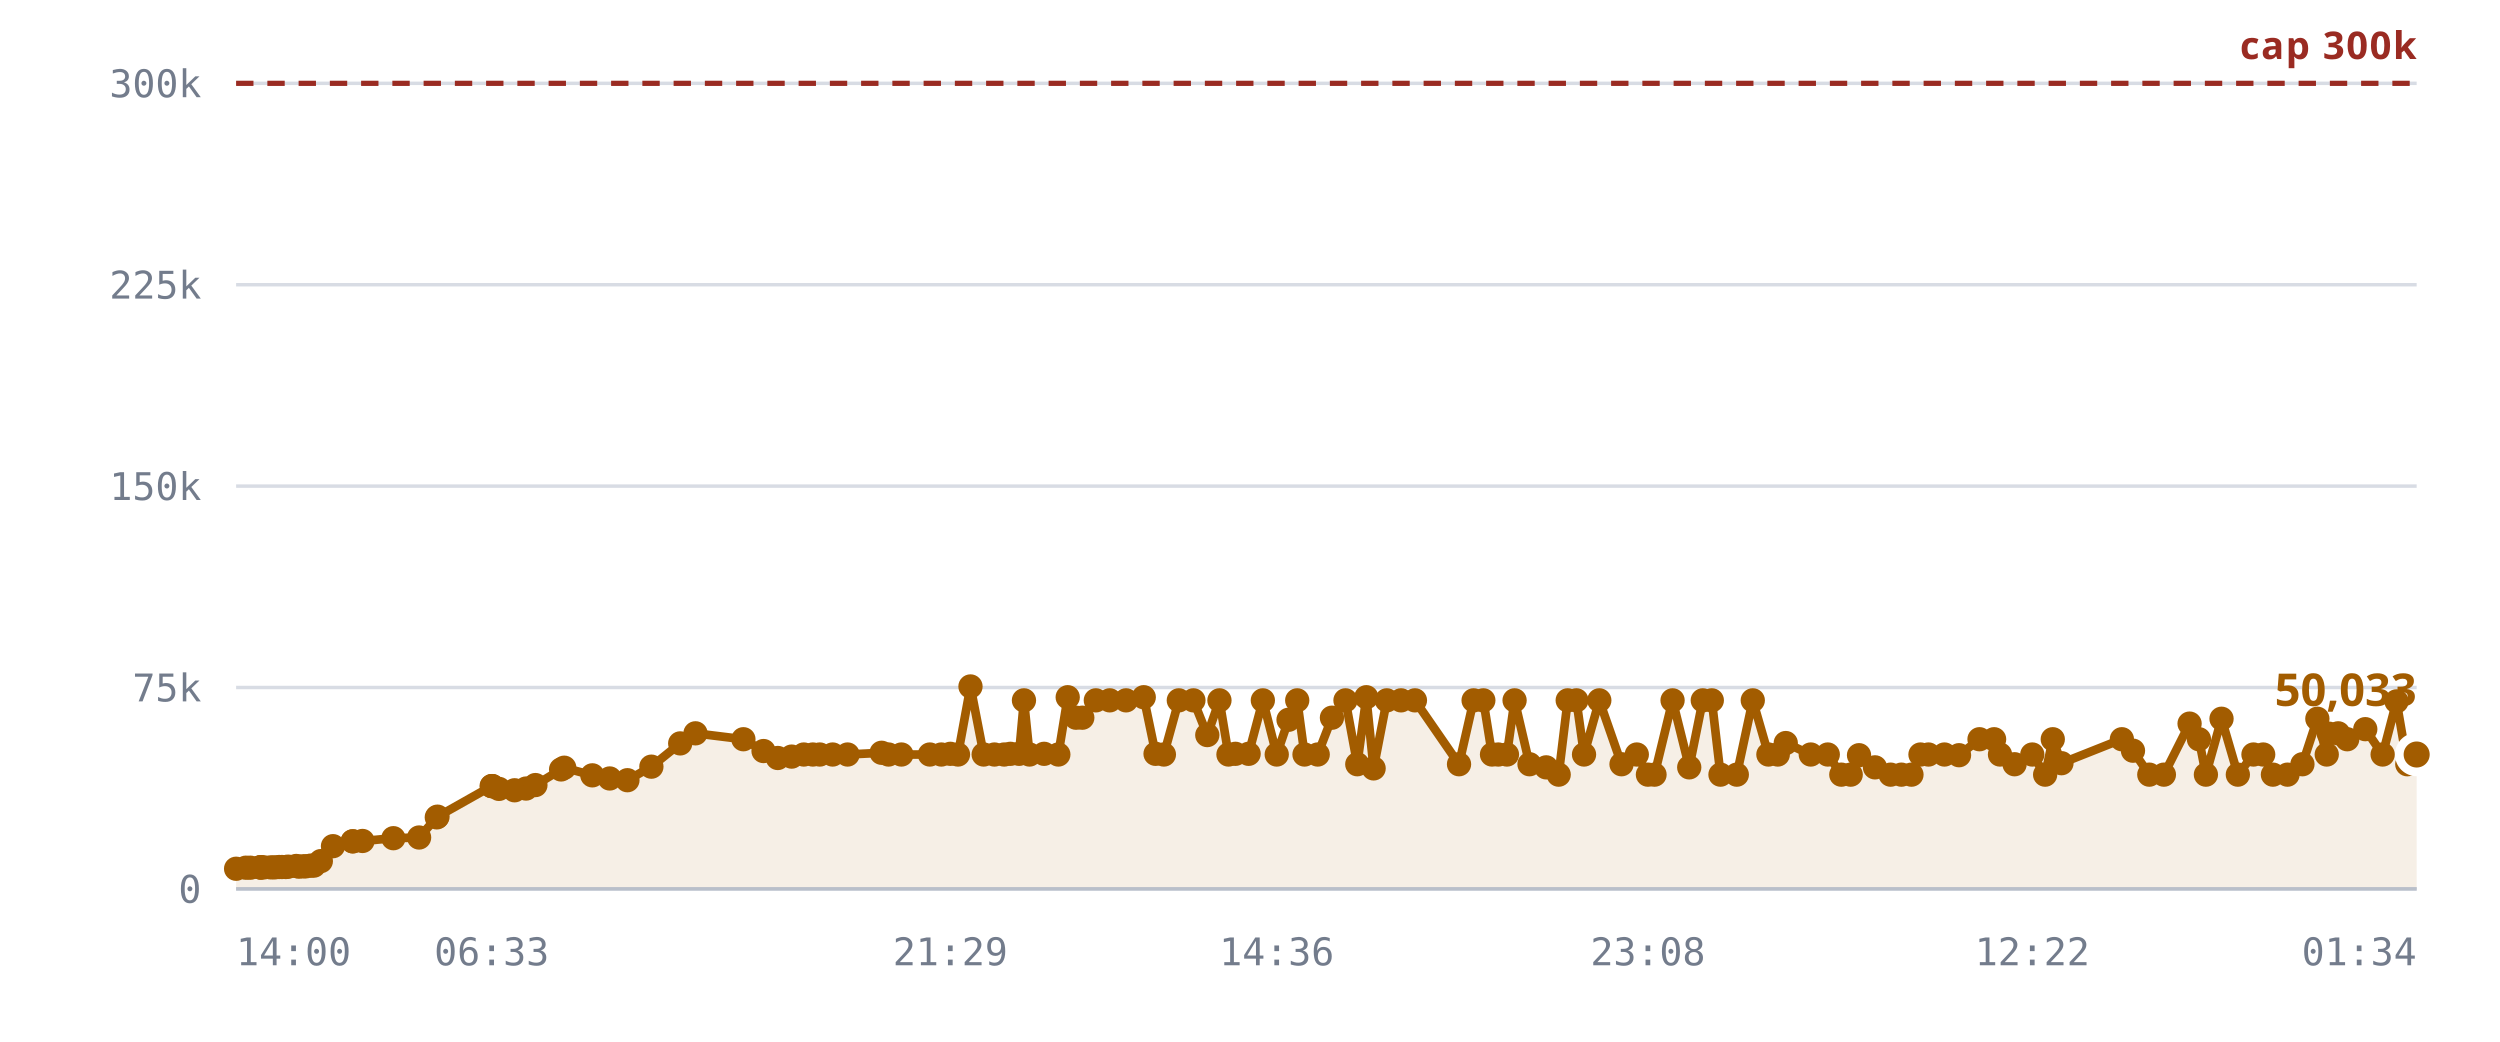
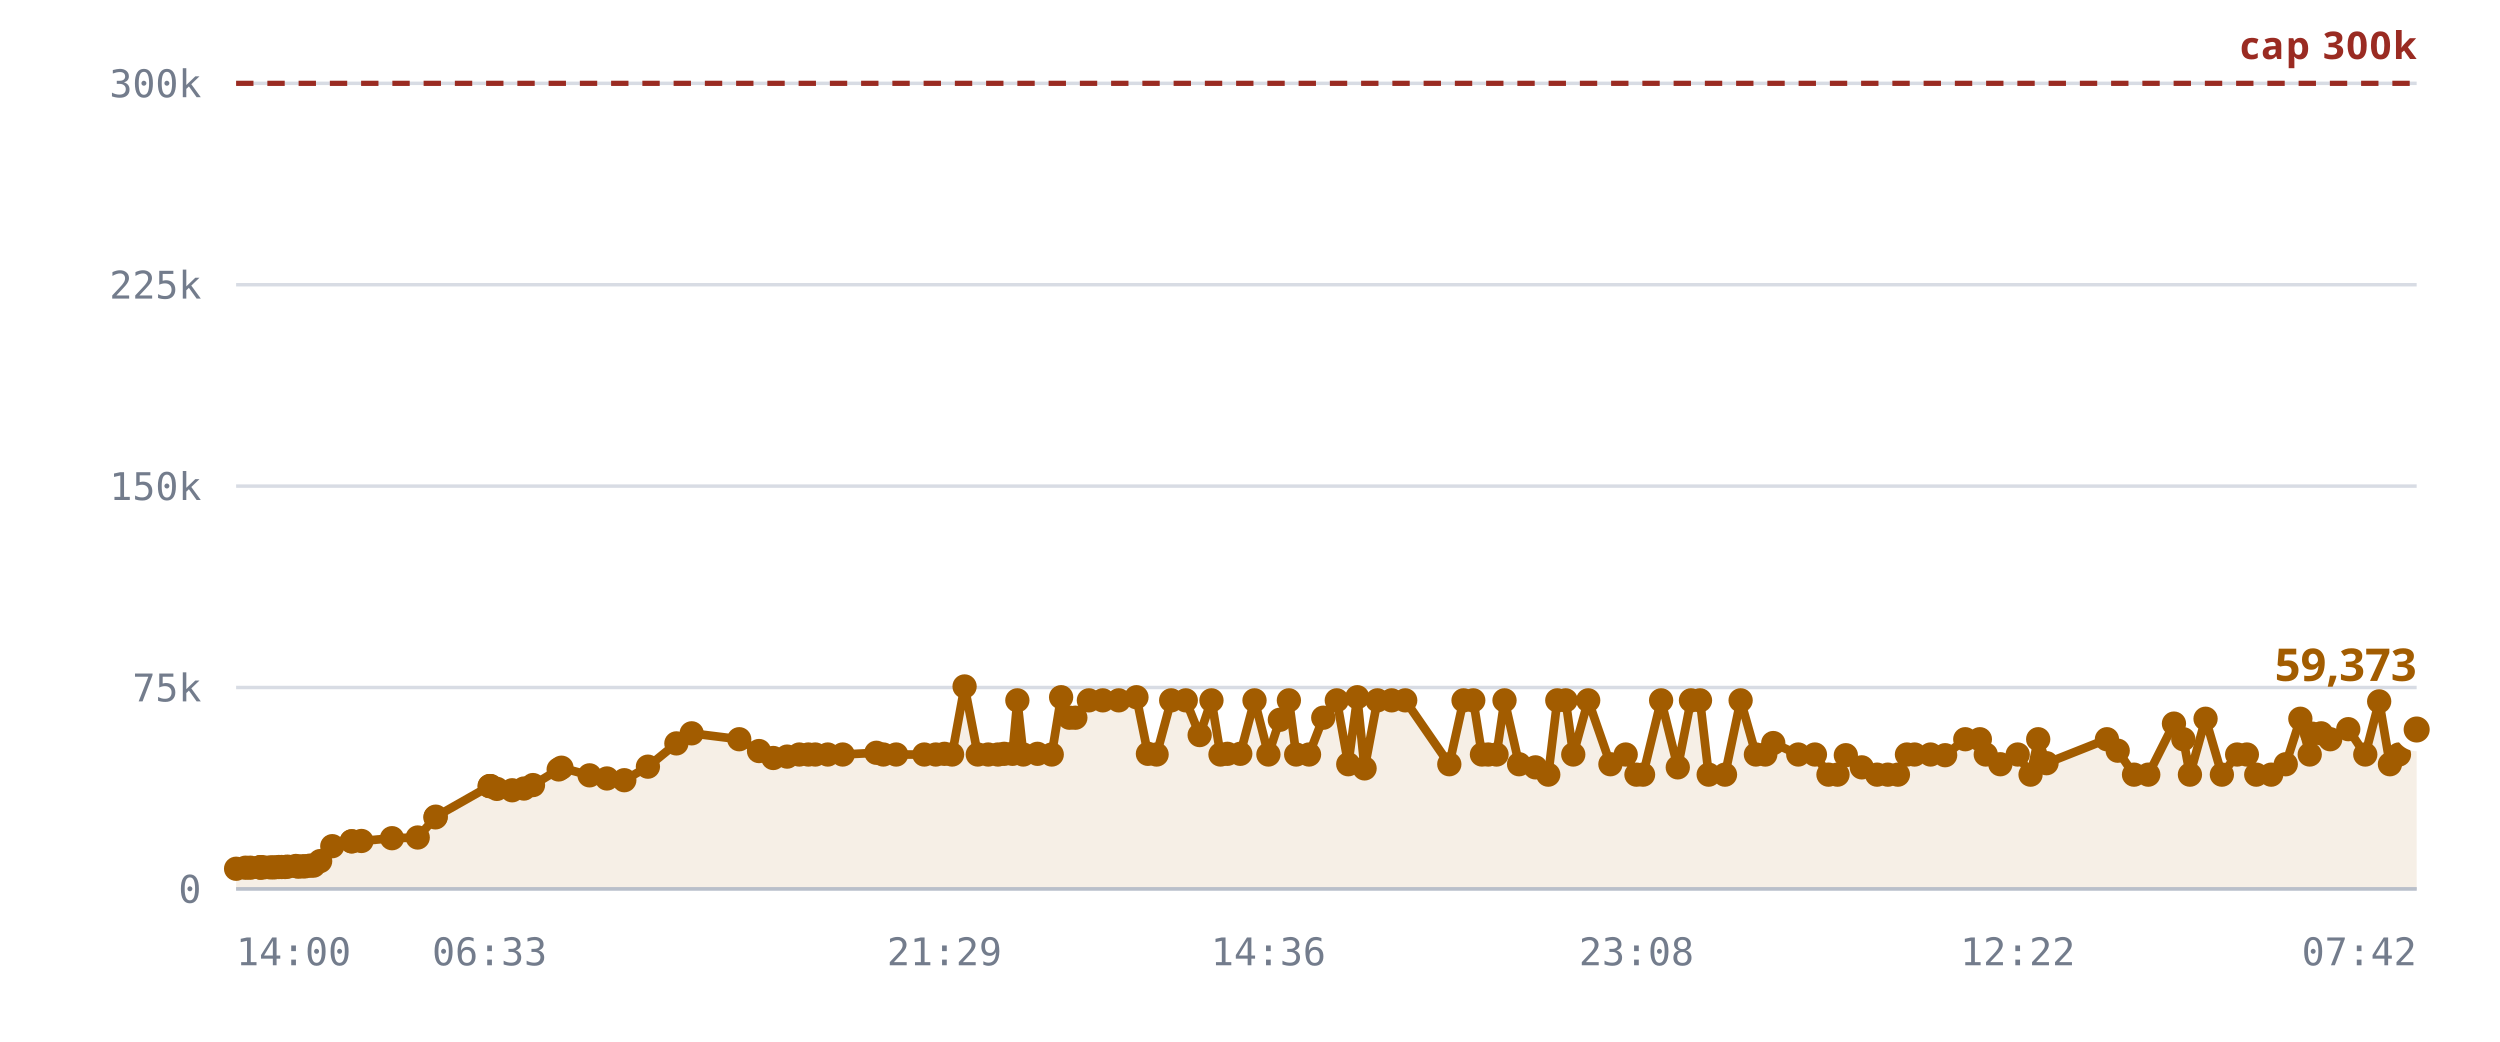
<svg xmlns="http://www.w3.org/2000/svg" viewBox="0 0 720 300" role="img" aria-label="Rooms against the 300,000 cap">
  <style>
    .grid      { stroke: var(--chart-grid, #d8dce4); stroke-width: 1; }
    .cap       { stroke: var(--chart-cap, #9a2b22); stroke-width: 1.5; stroke-dasharray: 5 4; }
    .cap-label { fill: var(--chart-cap, #9a2b22); font: 600 11px Archivo, system-ui, sans-serif; letter-spacing: .04em; }
    .tick      { fill: var(--chart-muted, #737c8c); font: 500 11px "IBM Plex Mono", ui-monospace, monospace; }
    .tick-y    { text-anchor: end; }
    .tick-x    { text-anchor: middle; }
    .series    { fill: none; stroke: var(--chart-line, #a25c00); stroke-width: 2.5; stroke-linejoin: round; stroke-linecap: round; }
    .fill      { fill: var(--chart-fill, rgba(162,92,0,.10)); stroke: none; }
    .dot       { fill: var(--chart-line, #a25c00); }
    .dot-last  { stroke: var(--chart-bg, #fff); stroke-width: 2.5; }
    .end-label { fill: var(--chart-line, #a25c00); font: 700 13px Archivo, system-ui, sans-serif; }
    .axis      { stroke: var(--chart-axis, #b9bfca); stroke-width: 1; }
  </style>
  <line x1="68" y1="256.0" x2="696" y2="256.0" class="grid" />
  <text x="58" y="260.0" class="tick tick-y">0</text>
  <line x1="68" y1="198.0" x2="696" y2="198.0" class="grid" />
  <text x="58" y="202.0" class="tick tick-y">75k</text>
  <line x1="68" y1="140.0" x2="696" y2="140.0" class="grid" />
  <text x="58" y="144.0" class="tick tick-y">150k</text>
  <line x1="68" y1="82.0" x2="696" y2="82.0" class="grid" />
  <text x="58" y="86.0" class="tick tick-y">225k</text>
  <line x1="68" y1="24.0" x2="696" y2="24.0" class="grid" />
  <text x="58" y="28.0" class="tick tick-y">300k</text>
-   <path d="M68.0,250.2 L70.8,249.9 L72.1,249.9 L74.9,249.8 L75.0,249.8 L75.0,249.8 L75.3,249.8 L76.0,249.8 L78.0,249.8 L79.1,249.8 L80.4,249.7 L81.2,249.7 L82.3,249.7 L83.0,249.6 L85.3,249.4 L86.1,249.6 L87.4,249.5 L88.1,249.5 L89.5,249.3 L90.4,249.3 L92.4,248.0 L95.9,243.7 L101.6,242.3 L101.6,242.3 L104.4,242.2 L113.3,241.4 L120.7,241.2 L125.8,235.4 L126.0,235.2 L141.6,226.4 L141.7,226.4 L141.8,226.4 L143.7,227.2 L148.2,227.6 L151.5,227.1 L154.2,226.1 L161.6,221.6 L162.5,221.1 L170.6,223.3 L175.6,224.2 L180.7,224.7 L187.6,220.8 L195.9,214.1 L200.3,211.2 L214.1,212.9 L219.9,216.3 L224.0,218.3 L228.0,217.9 L231.5,217.3 L234.1,217.3 L236.1,217.3 L239.8,217.3 L244.1,217.3 L253.9,216.8 L255.9,217.3 L259.6,217.3 L267.8,217.3 L271.1,217.3 L273.7,217.1 L275.9,217.3 L279.5,197.7 L283.3,217.3 L286.4,217.3 L289.2,217.3 L291.0,217.1 L293.5,217.1 L294.9,201.7 L296.5,217.3 L300.7,217.1 L304.8,217.3 L307.5,200.8 L309.9,206.7 L311.7,206.7 L315.6,201.7 L319.6,201.7 L324.3,201.7 L329.4,200.8 L332.8,217.1 L335.2,217.3 L339.5,201.7 L343.7,201.7 L347.7,211.7 L351.2,201.7 L353.8,217.3 L355.8,217.1 L359.6,217.1 L363.7,201.7 L367.7,217.3 L371.1,207.3 L373.6,201.7 L375.7,217.3 L379.5,217.3 L383.6,206.7 L387.5,201.7 L390.9,220.1 L393.5,200.8 L395.6,221.3 L399.4,201.7 L403.5,201.7 L407.5,201.7 L420.2,220.1 L424.4,201.7 L427.2,201.7 L429.7,217.3 L431.5,217.3 L434.0,217.3 L436.2,201.7 L440.5,220.1 L445.3,221.0 L448.9,223.1 L451.5,201.7 L454.0,201.7 L456.2,217.3 L460.6,201.7 L467.0,220.1 L471.4,217.3 L474.6,223.1 L476.5,223.1 L481.7,201.7 L486.5,221.0 L490.4,201.7 L493.0,201.7 L495.5,223.1 L500.2,223.1 L504.8,201.7 L509.3,217.3 L512.0,217.3 L514.3,214.0 L521.5,217.3 L526.4,217.3 L530.3,223.1 L533.0,223.1 L535.4,217.5 L540.0,221.0 L544.5,223.1 L547.6,223.1 L550.5,223.1 L553.1,217.3 L555.4,217.3 L560.0,217.3 L564.2,217.5 L570.1,212.9 L574.3,212.9 L576.0,217.3 L580.2,220.1 L585.3,217.3 L589.0,223.1 L591.2,212.9 L593.7,219.8 L611.1,212.9 L614.3,216.2 L619.0,223.1 L623.2,223.1 L630.6,208.4 L633.3,212.9 L635.3,223.1 L639.8,207.0 L644.5,223.1 L649.0,217.3 L651.8,217.3 L654.6,223.1 L658.8,223.1 L663.1,220.1 L667.4,207.0 L670.1,217.3 L670.7,211.3 L673.4,211.2 L676.0,212.9 L681.2,210.0 L686.2,217.3 L690.2,202.0 L693.3,220.1 L696.0,217.3 L696.0,256.0 L68.0,256.0 Z" class="fill" />
+   <path d="M68.0,250.2 L70.7,249.9 L72.1,249.9 L74.8,249.8 L74.9,249.8 L75.0,249.8 L75.2,249.8 L75.9,249.8 L77.9,249.8 L79.0,249.8 L80.3,249.7 L81.1,249.7 L82.1,249.7 L82.8,249.6 L85.2,249.4 L85.9,249.6 L87.2,249.5 L87.9,249.5 L89.3,249.3 L90.3,249.3 L92.2,248.0 L95.7,243.7 L101.3,242.3 L101.3,242.3 L104.1,242.2 L112.9,241.4 L120.3,241.2 L125.4,235.4 L125.5,235.2 L141.0,226.4 L141.1,226.4 L141.3,226.4 L143.1,227.2 L147.5,227.6 L150.9,227.1 L153.5,226.1 L160.9,221.6 L161.7,221.1 L169.8,223.3 L174.8,224.2 L179.8,224.7 L186.6,220.8 L194.8,214.1 L199.2,211.2 L212.9,212.9 L218.6,216.3 L222.7,218.3 L226.7,217.9 L230.2,217.3 L232.8,217.3 L234.8,217.3 L238.4,217.3 L242.7,217.3 L252.4,216.8 L254.4,217.3 L258.1,217.3 L266.2,217.3 L269.5,217.3 L272.0,217.1 L274.2,217.3 L277.8,197.7 L281.6,217.3 L284.6,217.3 L287.4,217.3 L289.2,217.1 L291.6,217.1 L293.0,201.7 L294.7,217.3 L298.8,217.1 L302.9,217.3 L305.6,200.8 L308.0,206.7 L309.7,206.7 L313.6,201.7 L317.6,201.7 L322.2,201.7 L327.3,200.8 L330.6,217.1 L333.1,217.3 L337.3,201.7 L341.5,201.7 L345.5,211.7 L348.9,201.7 L351.5,217.3 L353.5,217.1 L357.2,217.1 L361.3,201.7 L365.3,217.3 L368.6,207.3 L371.2,201.7 L373.3,217.3 L377.0,217.3 L381.1,206.7 L385.0,201.7 L388.3,220.1 L390.9,200.8 L393.0,221.3 L396.7,201.7 L400.8,201.7 L404.7,201.7 L417.4,220.1 L421.5,201.7 L424.3,201.7 L426.8,217.3 L428.6,217.3 L431.0,217.3 L433.3,201.7 L437.5,220.1 L442.2,221.0 L445.9,223.1 L448.5,201.7 L450.9,201.7 L453.1,217.3 L457.4,201.7 L463.8,220.1 L468.2,217.3 L471.3,223.1 L473.2,223.1 L478.4,201.7 L483.2,221.0 L487.0,201.7 L489.6,201.7 L492.1,223.1 L496.8,223.1 L501.3,201.7 L505.7,217.3 L508.4,217.3 L510.7,214.0 L517.9,217.3 L522.7,217.3 L526.6,223.1 L529.2,223.1 L531.6,217.5 L536.2,221.0 L540.6,223.1 L543.7,223.1 L546.6,223.1 L549.2,217.3 L551.4,217.3 L556.0,217.3 L560.2,217.5 L566.0,212.9 L570.2,212.9 L571.9,217.3 L576.1,220.1 L581.1,217.3 L584.8,223.1 L587.0,212.9 L589.4,219.8 L606.8,212.9 L609.9,216.2 L614.6,223.1 L618.7,223.1 L626.1,208.4 L628.8,212.9 L630.7,223.1 L635.2,207.0 L639.9,223.1 L644.3,217.3 L647.1,217.3 L649.8,223.1 L654.1,223.1 L658.3,220.1 L662.5,207.0 L665.2,217.3 L665.9,211.3 L668.5,211.2 L671.1,212.9 L676.3,210.0 L681.2,217.3 L685.2,202.0 L688.3,220.1 L690.9,217.3 L696.0,210.1 L696.0,256.0 L68.0,256.0 Z" class="fill" />
  <line x1="68" y1="24.0" x2="696" y2="24.0" class="cap" />
  <text x="696" y="17.0" class="cap-label" text-anchor="end">cap 300k</text>
-   <path d="M68.0,250.2 L70.8,249.9 L72.1,249.9 L74.9,249.8 L75.0,249.8 L75.0,249.8 L75.3,249.8 L76.0,249.8 L78.0,249.8 L79.1,249.8 L80.4,249.7 L81.2,249.7 L82.3,249.7 L83.0,249.6 L85.3,249.4 L86.1,249.6 L87.4,249.5 L88.1,249.5 L89.5,249.3 L90.4,249.3 L92.4,248.0 L95.9,243.7 L101.6,242.3 L101.6,242.3 L104.4,242.2 L113.3,241.4 L120.7,241.2 L125.8,235.4 L126.0,235.2 L141.6,226.4 L141.7,226.4 L141.8,226.4 L143.7,227.2 L148.2,227.6 L151.5,227.1 L154.2,226.1 L161.6,221.6 L162.5,221.1 L170.6,223.3 L175.6,224.2 L180.7,224.7 L187.6,220.8 L195.9,214.1 L200.3,211.2 L214.1,212.9 L219.9,216.3 L224.0,218.3 L228.0,217.9 L231.5,217.3 L234.1,217.3 L236.1,217.3 L239.8,217.3 L244.1,217.3 L253.9,216.8 L255.9,217.3 L259.6,217.3 L267.8,217.3 L271.1,217.3 L273.7,217.1 L275.9,217.3 L279.5,197.7 L283.3,217.3 L286.4,217.3 L289.2,217.3 L291.0,217.1 L293.5,217.1 L294.9,201.7 L296.5,217.3 L300.7,217.1 L304.8,217.3 L307.5,200.8 L309.9,206.7 L311.7,206.7 L315.6,201.7 L319.6,201.7 L324.3,201.7 L329.4,200.8 L332.8,217.1 L335.2,217.3 L339.5,201.7 L343.7,201.7 L347.7,211.7 L351.2,201.7 L353.8,217.3 L355.8,217.1 L359.6,217.1 L363.7,201.7 L367.7,217.3 L371.1,207.3 L373.6,201.7 L375.7,217.3 L379.5,217.3 L383.6,206.7 L387.5,201.7 L390.9,220.1 L393.5,200.8 L395.6,221.3 L399.4,201.7 L403.5,201.7 L407.5,201.7 L420.2,220.1 L424.4,201.7 L427.2,201.7 L429.7,217.3 L431.5,217.3 L434.0,217.3 L436.2,201.7 L440.5,220.1 L445.3,221.0 L448.9,223.1 L451.5,201.7 L454.0,201.7 L456.2,217.3 L460.6,201.7 L467.0,220.1 L471.4,217.3 L474.6,223.1 L476.5,223.1 L481.7,201.7 L486.5,221.0 L490.4,201.7 L493.0,201.7 L495.5,223.1 L500.2,223.1 L504.8,201.7 L509.3,217.3 L512.0,217.3 L514.3,214.0 L521.5,217.3 L526.4,217.3 L530.3,223.1 L533.0,223.1 L535.4,217.5 L540.0,221.0 L544.5,223.1 L547.6,223.1 L550.5,223.1 L553.1,217.3 L555.4,217.3 L560.0,217.3 L564.2,217.5 L570.1,212.9 L574.3,212.9 L576.0,217.3 L580.2,220.1 L585.3,217.3 L589.0,223.1 L591.2,212.9 L593.7,219.8 L611.1,212.9 L614.3,216.2 L619.0,223.1 L623.2,223.1 L630.6,208.4 L633.3,212.9 L635.3,223.1 L639.8,207.0 L644.5,223.1 L649.0,217.3 L651.8,217.3 L654.6,223.1 L658.8,223.1 L663.1,220.1 L667.4,207.0 L670.1,217.3 L670.7,211.3 L673.4,211.2 L676.0,212.9 L681.2,210.0 L686.2,217.3 L690.2,202.0 L693.3,220.1 L696.0,217.3" class="series" />
+   <path d="M68.0,250.2 L70.7,249.9 L72.1,249.9 L74.8,249.8 L74.9,249.8 L75.0,249.8 L75.2,249.8 L75.9,249.8 L77.9,249.8 L79.0,249.8 L80.3,249.7 L81.1,249.7 L82.1,249.7 L82.8,249.6 L85.2,249.4 L85.9,249.6 L87.2,249.5 L87.9,249.5 L89.3,249.3 L90.3,249.3 L92.2,248.0 L95.7,243.7 L101.3,242.3 L101.3,242.3 L104.1,242.2 L112.9,241.4 L120.3,241.2 L125.4,235.4 L125.5,235.2 L141.0,226.4 L141.1,226.4 L141.3,226.4 L143.1,227.2 L147.5,227.6 L150.9,227.1 L153.5,226.1 L160.9,221.6 L161.7,221.1 L169.8,223.3 L174.8,224.2 L179.8,224.7 L186.6,220.8 L194.8,214.1 L199.2,211.2 L212.9,212.9 L218.6,216.3 L222.7,218.3 L226.7,217.9 L230.2,217.3 L232.8,217.3 L234.8,217.3 L238.4,217.3 L242.7,217.3 L252.4,216.8 L254.4,217.3 L258.1,217.3 L266.2,217.3 L269.5,217.3 L272.0,217.1 L274.2,217.3 L277.8,197.7 L281.6,217.3 L284.6,217.3 L287.4,217.3 L289.2,217.1 L291.6,217.1 L293.0,201.7 L294.7,217.3 L298.8,217.1 L302.9,217.3 L305.6,200.8 L308.0,206.7 L309.7,206.7 L313.6,201.7 L317.6,201.7 L322.2,201.7 L327.3,200.8 L330.6,217.1 L333.1,217.3 L337.3,201.7 L341.5,201.7 L345.5,211.7 L348.9,201.7 L351.5,217.3 L353.5,217.1 L357.2,217.1 L361.3,201.7 L365.3,217.3 L368.6,207.3 L371.2,201.7 L373.3,217.3 L377.0,217.3 L381.1,206.7 L385.0,201.7 L388.3,220.1 L390.9,200.8 L393.0,221.3 L396.7,201.7 L400.8,201.7 L404.7,201.7 L417.4,220.1 L421.5,201.7 L424.3,201.7 L426.8,217.3 L428.6,217.3 L431.0,217.3 L433.3,201.7 L437.5,220.1 L442.2,221.0 L445.9,223.1 L448.5,201.7 L450.9,201.7 L453.1,217.3 L457.4,201.7 L463.8,220.1 L468.2,217.3 L471.3,223.1 L473.2,223.1 L478.4,201.7 L483.2,221.0 L487.0,201.7 L489.6,201.7 L492.1,223.1 L496.8,223.1 L501.3,201.7 L505.7,217.3 L508.4,217.3 L510.7,214.0 L517.9,217.3 L522.7,217.3 L526.6,223.1 L529.2,223.1 L531.6,217.5 L536.2,221.0 L540.6,223.1 L543.7,223.1 L546.6,223.1 L549.2,217.3 L551.4,217.3 L556.0,217.3 L560.2,217.5 L566.0,212.9 L570.2,212.9 L571.9,217.3 L576.1,220.1 L581.1,217.3 L584.8,223.1 L587.0,212.9 L589.4,219.8 L606.8,212.9 L609.9,216.2 L614.6,223.1 L618.7,223.1 L626.1,208.4 L628.8,212.9 L630.7,223.1 L635.2,207.0 L639.9,223.1 L644.3,217.3 L647.1,217.3 L649.8,223.1 L654.1,223.1 L658.3,220.1 L662.5,207.0 L665.2,217.3 L665.9,211.3 L668.5,211.2 L671.1,212.9 L676.3,210.0 L681.2,217.3 L685.2,202.0 L688.3,220.1 L690.9,217.3 L696.0,210.1" class="series" />
  <circle cx="68.0" cy="250.2" r="3.5" class="dot" />
-   <circle cx="70.8" cy="249.9" r="3.5" class="dot" />
+   <circle cx="70.7" cy="249.9" r="3.5" class="dot" />
  <circle cx="72.1" cy="249.9" r="3.5" class="dot" />
+   <circle cx="74.8" cy="249.8" r="3.5" class="dot" />
  <circle cx="74.9" cy="249.8" r="3.5" class="dot" />
  <circle cx="75.0" cy="249.8" r="3.5" class="dot" />
-   <circle cx="75.0" cy="249.8" r="3.5" class="dot" />
-   <circle cx="75.3" cy="249.8" r="3.5" class="dot" />
-   <circle cx="76.0" cy="249.8" r="3.5" class="dot" />
-   <circle cx="78.0" cy="249.8" r="3.5" class="dot" />
-   <circle cx="79.1" cy="249.8" r="3.5" class="dot" />
-   <circle cx="80.4" cy="249.7" r="3.5" class="dot" />
-   <circle cx="81.2" cy="249.7" r="3.5" class="dot" />
-   <circle cx="82.3" cy="249.7" r="3.5" class="dot" />
-   <circle cx="83.0" cy="249.6" r="3.5" class="dot" />
-   <circle cx="85.3" cy="249.4" r="3.5" class="dot" />
-   <circle cx="86.1" cy="249.6" r="3.5" class="dot" />
-   <circle cx="87.4" cy="249.5" r="3.5" class="dot" />
-   <circle cx="88.1" cy="249.5" r="3.5" class="dot" />
-   <circle cx="89.5" cy="249.3" r="3.5" class="dot" />
-   <circle cx="90.4" cy="249.3" r="3.5" class="dot" />
-   <circle cx="92.4" cy="248.0" r="3.5" class="dot" />
-   <circle cx="95.9" cy="243.7" r="3.5" class="dot" />
-   <circle cx="101.6" cy="242.3" r="3.5" class="dot" />
-   <circle cx="101.6" cy="242.3" r="3.5" class="dot" />
-   <circle cx="104.4" cy="242.2" r="3.5" class="dot" />
-   <circle cx="113.3" cy="241.4" r="3.5" class="dot" />
-   <circle cx="120.7" cy="241.2" r="3.5" class="dot" />
-   <circle cx="125.8" cy="235.4" r="3.5" class="dot" />
-   <circle cx="126.0" cy="235.2" r="3.5" class="dot" />
-   <circle cx="141.6" cy="226.4" r="3.5" class="dot" />
-   <circle cx="141.7" cy="226.4" r="3.5" class="dot" />
-   <circle cx="141.8" cy="226.4" r="3.5" class="dot" />
-   <circle cx="143.7" cy="227.2" r="3.5" class="dot" />
-   <circle cx="148.2" cy="227.6" r="3.5" class="dot" />
-   <circle cx="151.5" cy="227.1" r="3.5" class="dot" />
-   <circle cx="154.2" cy="226.1" r="3.5" class="dot" />
-   <circle cx="161.6" cy="221.6" r="3.5" class="dot" />
-   <circle cx="162.5" cy="221.1" r="3.5" class="dot" />
-   <circle cx="170.6" cy="223.3" r="3.5" class="dot" />
-   <circle cx="175.6" cy="224.2" r="3.5" class="dot" />
-   <circle cx="180.7" cy="224.7" r="3.5" class="dot" />
-   <circle cx="187.6" cy="220.8" r="3.5" class="dot" />
-   <circle cx="195.9" cy="214.1" r="3.5" class="dot" />
-   <circle cx="200.3" cy="211.2" r="3.5" class="dot" />
-   <circle cx="214.1" cy="212.9" r="3.5" class="dot" />
-   <circle cx="219.9" cy="216.3" r="3.5" class="dot" />
-   <circle cx="224.0" cy="218.3" r="3.5" class="dot" />
-   <circle cx="228.0" cy="217.9" r="3.5" class="dot" />
-   <circle cx="231.5" cy="217.3" r="3.5" class="dot" />
-   <circle cx="234.1" cy="217.3" r="3.5" class="dot" />
-   <circle cx="236.1" cy="217.3" r="3.5" class="dot" />
-   <circle cx="239.8" cy="217.3" r="3.5" class="dot" />
-   <circle cx="244.1" cy="217.3" r="3.5" class="dot" />
-   <circle cx="253.9" cy="216.8" r="3.5" class="dot" />
-   <circle cx="255.9" cy="217.3" r="3.5" class="dot" />
-   <circle cx="259.6" cy="217.3" r="3.5" class="dot" />
-   <circle cx="267.8" cy="217.3" r="3.5" class="dot" />
-   <circle cx="271.1" cy="217.3" r="3.5" class="dot" />
-   <circle cx="273.7" cy="217.1" r="3.5" class="dot" />
-   <circle cx="275.9" cy="217.3" r="3.5" class="dot" />
-   <circle cx="279.5" cy="197.7" r="3.5" class="dot" />
-   <circle cx="283.3" cy="217.3" r="3.5" class="dot" />
-   <circle cx="286.4" cy="217.3" r="3.5" class="dot" />
-   <circle cx="289.2" cy="217.3" r="3.5" class="dot" />
-   <circle cx="291.0" cy="217.1" r="3.5" class="dot" />
-   <circle cx="293.5" cy="217.1" r="3.5" class="dot" />
-   <circle cx="294.9" cy="201.7" r="3.5" class="dot" />
-   <circle cx="296.5" cy="217.3" r="3.5" class="dot" />
-   <circle cx="300.7" cy="217.1" r="3.5" class="dot" />
-   <circle cx="304.8" cy="217.3" r="3.5" class="dot" />
-   <circle cx="307.5" cy="200.8" r="3.5" class="dot" />
-   <circle cx="309.9" cy="206.7" r="3.5" class="dot" />
-   <circle cx="311.7" cy="206.7" r="3.5" class="dot" />
-   <circle cx="315.6" cy="201.7" r="3.5" class="dot" />
-   <circle cx="319.6" cy="201.7" r="3.5" class="dot" />
-   <circle cx="324.3" cy="201.7" r="3.5" class="dot" />
-   <circle cx="329.4" cy="200.8" r="3.5" class="dot" />
-   <circle cx="332.8" cy="217.1" r="3.5" class="dot" />
-   <circle cx="335.2" cy="217.3" r="3.5" class="dot" />
-   <circle cx="339.5" cy="201.7" r="3.5" class="dot" />
-   <circle cx="343.7" cy="201.7" r="3.5" class="dot" />
-   <circle cx="347.7" cy="211.7" r="3.5" class="dot" />
-   <circle cx="351.2" cy="201.7" r="3.5" class="dot" />
-   <circle cx="353.8" cy="217.3" r="3.5" class="dot" />
-   <circle cx="355.8" cy="217.1" r="3.5" class="dot" />
-   <circle cx="359.6" cy="217.1" r="3.5" class="dot" />
-   <circle cx="363.7" cy="201.7" r="3.5" class="dot" />
-   <circle cx="367.7" cy="217.3" r="3.5" class="dot" />
-   <circle cx="371.1" cy="207.3" r="3.5" class="dot" />
-   <circle cx="373.6" cy="201.7" r="3.5" class="dot" />
-   <circle cx="375.7" cy="217.3" r="3.5" class="dot" />
-   <circle cx="379.5" cy="217.3" r="3.5" class="dot" />
-   <circle cx="383.6" cy="206.7" r="3.5" class="dot" />
-   <circle cx="387.5" cy="201.7" r="3.5" class="dot" />
-   <circle cx="390.9" cy="220.1" r="3.5" class="dot" />
-   <circle cx="393.5" cy="200.8" r="3.5" class="dot" />
-   <circle cx="395.6" cy="221.3" r="3.5" class="dot" />
-   <circle cx="399.4" cy="201.7" r="3.5" class="dot" />
-   <circle cx="403.5" cy="201.7" r="3.5" class="dot" />
-   <circle cx="407.5" cy="201.7" r="3.5" class="dot" />
-   <circle cx="420.2" cy="220.1" r="3.5" class="dot" />
-   <circle cx="424.4" cy="201.7" r="3.5" class="dot" />
-   <circle cx="427.2" cy="201.7" r="3.5" class="dot" />
-   <circle cx="429.7" cy="217.3" r="3.5" class="dot" />
-   <circle cx="431.5" cy="217.3" r="3.5" class="dot" />
-   <circle cx="434.0" cy="217.3" r="3.5" class="dot" />
-   <circle cx="436.2" cy="201.7" r="3.5" class="dot" />
-   <circle cx="440.5" cy="220.1" r="3.5" class="dot" />
-   <circle cx="445.3" cy="221.0" r="3.5" class="dot" />
-   <circle cx="448.9" cy="223.1" r="3.5" class="dot" />
-   <circle cx="451.5" cy="201.7" r="3.5" class="dot" />
-   <circle cx="454.0" cy="201.7" r="3.5" class="dot" />
-   <circle cx="456.2" cy="217.3" r="3.5" class="dot" />
-   <circle cx="460.6" cy="201.7" r="3.5" class="dot" />
-   <circle cx="467.0" cy="220.1" r="3.5" class="dot" />
-   <circle cx="471.4" cy="217.3" r="3.5" class="dot" />
-   <circle cx="474.6" cy="223.1" r="3.5" class="dot" />
-   <circle cx="476.5" cy="223.1" r="3.5" class="dot" />
-   <circle cx="481.7" cy="201.7" r="3.5" class="dot" />
-   <circle cx="486.5" cy="221.0" r="3.5" class="dot" />
-   <circle cx="490.4" cy="201.7" r="3.5" class="dot" />
-   <circle cx="493.0" cy="201.7" r="3.5" class="dot" />
-   <circle cx="495.5" cy="223.1" r="3.5" class="dot" />
-   <circle cx="500.2" cy="223.1" r="3.5" class="dot" />
-   <circle cx="504.8" cy="201.7" r="3.5" class="dot" />
-   <circle cx="509.3" cy="217.3" r="3.5" class="dot" />
-   <circle cx="512.0" cy="217.3" r="3.5" class="dot" />
-   <circle cx="514.3" cy="214.0" r="3.5" class="dot" />
-   <circle cx="521.5" cy="217.3" r="3.5" class="dot" />
-   <circle cx="526.4" cy="217.3" r="3.5" class="dot" />
-   <circle cx="530.3" cy="223.1" r="3.5" class="dot" />
-   <circle cx="533.0" cy="223.1" r="3.5" class="dot" />
-   <circle cx="535.4" cy="217.5" r="3.5" class="dot" />
-   <circle cx="540.0" cy="221.0" r="3.5" class="dot" />
-   <circle cx="544.5" cy="223.1" r="3.5" class="dot" />
-   <circle cx="547.6" cy="223.1" r="3.5" class="dot" />
-   <circle cx="550.5" cy="223.1" r="3.5" class="dot" />
-   <circle cx="553.1" cy="217.3" r="3.5" class="dot" />
-   <circle cx="555.4" cy="217.3" r="3.5" class="dot" />
-   <circle cx="560.0" cy="217.3" r="3.5" class="dot" />
-   <circle cx="564.2" cy="217.5" r="3.5" class="dot" />
-   <circle cx="570.1" cy="212.9" r="3.5" class="dot" />
-   <circle cx="574.3" cy="212.9" r="3.5" class="dot" />
-   <circle cx="576.0" cy="217.3" r="3.5" class="dot" />
-   <circle cx="580.2" cy="220.1" r="3.5" class="dot" />
-   <circle cx="585.3" cy="217.3" r="3.5" class="dot" />
-   <circle cx="589.0" cy="223.1" r="3.5" class="dot" />
-   <circle cx="591.2" cy="212.9" r="3.5" class="dot" />
-   <circle cx="593.7" cy="219.8" r="3.5" class="dot" />
-   <circle cx="611.1" cy="212.9" r="3.5" class="dot" />
-   <circle cx="614.3" cy="216.2" r="3.5" class="dot" />
-   <circle cx="619.0" cy="223.1" r="3.5" class="dot" />
-   <circle cx="623.2" cy="223.1" r="3.5" class="dot" />
-   <circle cx="630.6" cy="208.4" r="3.5" class="dot" />
-   <circle cx="633.3" cy="212.9" r="3.5" class="dot" />
-   <circle cx="635.3" cy="223.1" r="3.5" class="dot" />
-   <circle cx="639.8" cy="207.0" r="3.5" class="dot" />
-   <circle cx="644.5" cy="223.1" r="3.5" class="dot" />
-   <circle cx="649.0" cy="217.3" r="3.5" class="dot" />
-   <circle cx="651.8" cy="217.3" r="3.5" class="dot" />
-   <circle cx="654.6" cy="223.1" r="3.5" class="dot" />
-   <circle cx="658.8" cy="223.1" r="3.5" class="dot" />
-   <circle cx="663.1" cy="220.1" r="3.5" class="dot" />
-   <circle cx="667.4" cy="207.0" r="3.5" class="dot" />
-   <circle cx="670.1" cy="217.3" r="3.5" class="dot" />
-   <circle cx="670.7" cy="211.3" r="3.5" class="dot" />
-   <circle cx="673.4" cy="211.2" r="3.5" class="dot" />
-   <circle cx="676.0" cy="212.9" r="3.5" class="dot" />
-   <circle cx="681.2" cy="210.0" r="3.5" class="dot" />
-   <circle cx="686.2" cy="217.3" r="3.5" class="dot" />
-   <circle cx="690.2" cy="202.0" r="3.5" class="dot" />
-   <circle cx="693.3" cy="220.1" r="3.5" class="dot" />
-   <circle cx="696.0" cy="217.3" r="5" class="dot dot-last" />
-   <text x="696.0" y="203.3" class="end-label" text-anchor="end">50,033</text>
+   <circle cx="75.2" cy="249.8" r="3.5" class="dot" />
+   <circle cx="75.9" cy="249.8" r="3.5" class="dot" />
+   <circle cx="77.9" cy="249.8" r="3.5" class="dot" />
+   <circle cx="79.0" cy="249.8" r="3.5" class="dot" />
+   <circle cx="80.3" cy="249.7" r="3.5" class="dot" />
+   <circle cx="81.1" cy="249.7" r="3.5" class="dot" />
+   <circle cx="82.1" cy="249.7" r="3.5" class="dot" />
+   <circle cx="82.8" cy="249.6" r="3.5" class="dot" />
+   <circle cx="85.2" cy="249.4" r="3.5" class="dot" />
+   <circle cx="85.9" cy="249.6" r="3.5" class="dot" />
+   <circle cx="87.2" cy="249.5" r="3.5" class="dot" />
+   <circle cx="87.9" cy="249.5" r="3.5" class="dot" />
+   <circle cx="89.3" cy="249.3" r="3.5" class="dot" />
+   <circle cx="90.3" cy="249.3" r="3.5" class="dot" />
+   <circle cx="92.2" cy="248.0" r="3.5" class="dot" />
+   <circle cx="95.7" cy="243.7" r="3.5" class="dot" />
+   <circle cx="101.3" cy="242.3" r="3.5" class="dot" />
+   <circle cx="101.3" cy="242.3" r="3.5" class="dot" />
+   <circle cx="104.1" cy="242.2" r="3.5" class="dot" />
+   <circle cx="112.9" cy="241.4" r="3.5" class="dot" />
+   <circle cx="120.3" cy="241.2" r="3.5" class="dot" />
+   <circle cx="125.4" cy="235.4" r="3.5" class="dot" />
+   <circle cx="125.5" cy="235.2" r="3.5" class="dot" />
+   <circle cx="141.0" cy="226.4" r="3.5" class="dot" />
+   <circle cx="141.1" cy="226.4" r="3.5" class="dot" />
+   <circle cx="141.3" cy="226.4" r="3.5" class="dot" />
+   <circle cx="143.1" cy="227.2" r="3.5" class="dot" />
+   <circle cx="147.5" cy="227.6" r="3.5" class="dot" />
+   <circle cx="150.9" cy="227.1" r="3.5" class="dot" />
+   <circle cx="153.5" cy="226.1" r="3.5" class="dot" />
+   <circle cx="160.9" cy="221.6" r="3.5" class="dot" />
+   <circle cx="161.7" cy="221.1" r="3.5" class="dot" />
+   <circle cx="169.8" cy="223.3" r="3.5" class="dot" />
+   <circle cx="174.8" cy="224.2" r="3.5" class="dot" />
+   <circle cx="179.8" cy="224.7" r="3.5" class="dot" />
+   <circle cx="186.6" cy="220.8" r="3.5" class="dot" />
+   <circle cx="194.8" cy="214.1" r="3.5" class="dot" />
+   <circle cx="199.2" cy="211.2" r="3.5" class="dot" />
+   <circle cx="212.9" cy="212.9" r="3.5" class="dot" />
+   <circle cx="218.6" cy="216.3" r="3.5" class="dot" />
+   <circle cx="222.7" cy="218.3" r="3.5" class="dot" />
+   <circle cx="226.7" cy="217.9" r="3.5" class="dot" />
+   <circle cx="230.2" cy="217.3" r="3.5" class="dot" />
+   <circle cx="232.8" cy="217.3" r="3.5" class="dot" />
+   <circle cx="234.8" cy="217.3" r="3.5" class="dot" />
+   <circle cx="238.4" cy="217.3" r="3.5" class="dot" />
+   <circle cx="242.7" cy="217.3" r="3.5" class="dot" />
+   <circle cx="252.4" cy="216.8" r="3.5" class="dot" />
+   <circle cx="254.4" cy="217.3" r="3.5" class="dot" />
+   <circle cx="258.1" cy="217.3" r="3.5" class="dot" />
+   <circle cx="266.2" cy="217.3" r="3.5" class="dot" />
+   <circle cx="269.5" cy="217.3" r="3.5" class="dot" />
+   <circle cx="272.0" cy="217.1" r="3.5" class="dot" />
+   <circle cx="274.2" cy="217.3" r="3.5" class="dot" />
+   <circle cx="277.8" cy="197.7" r="3.5" class="dot" />
+   <circle cx="281.6" cy="217.3" r="3.5" class="dot" />
+   <circle cx="284.6" cy="217.3" r="3.5" class="dot" />
+   <circle cx="287.4" cy="217.3" r="3.5" class="dot" />
+   <circle cx="289.2" cy="217.1" r="3.5" class="dot" />
+   <circle cx="291.6" cy="217.1" r="3.5" class="dot" />
+   <circle cx="293.0" cy="201.7" r="3.5" class="dot" />
+   <circle cx="294.7" cy="217.3" r="3.5" class="dot" />
+   <circle cx="298.8" cy="217.1" r="3.5" class="dot" />
+   <circle cx="302.9" cy="217.3" r="3.5" class="dot" />
+   <circle cx="305.6" cy="200.8" r="3.5" class="dot" />
+   <circle cx="308.0" cy="206.7" r="3.5" class="dot" />
+   <circle cx="309.7" cy="206.7" r="3.5" class="dot" />
+   <circle cx="313.6" cy="201.7" r="3.5" class="dot" />
+   <circle cx="317.6" cy="201.7" r="3.5" class="dot" />
+   <circle cx="322.2" cy="201.7" r="3.5" class="dot" />
+   <circle cx="327.3" cy="200.8" r="3.5" class="dot" />
+   <circle cx="330.6" cy="217.1" r="3.5" class="dot" />
+   <circle cx="333.1" cy="217.3" r="3.5" class="dot" />
+   <circle cx="337.3" cy="201.7" r="3.5" class="dot" />
+   <circle cx="341.5" cy="201.7" r="3.5" class="dot" />
+   <circle cx="345.5" cy="211.7" r="3.5" class="dot" />
+   <circle cx="348.9" cy="201.7" r="3.5" class="dot" />
+   <circle cx="351.5" cy="217.3" r="3.5" class="dot" />
+   <circle cx="353.5" cy="217.1" r="3.5" class="dot" />
+   <circle cx="357.2" cy="217.1" r="3.5" class="dot" />
+   <circle cx="361.3" cy="201.7" r="3.5" class="dot" />
+   <circle cx="365.3" cy="217.3" r="3.5" class="dot" />
+   <circle cx="368.6" cy="207.3" r="3.5" class="dot" />
+   <circle cx="371.2" cy="201.7" r="3.5" class="dot" />
+   <circle cx="373.3" cy="217.3" r="3.5" class="dot" />
+   <circle cx="377.0" cy="217.3" r="3.5" class="dot" />
+   <circle cx="381.1" cy="206.7" r="3.5" class="dot" />
+   <circle cx="385.0" cy="201.7" r="3.5" class="dot" />
+   <circle cx="388.3" cy="220.1" r="3.5" class="dot" />
+   <circle cx="390.9" cy="200.8" r="3.5" class="dot" />
+   <circle cx="393.0" cy="221.3" r="3.5" class="dot" />
+   <circle cx="396.7" cy="201.7" r="3.5" class="dot" />
+   <circle cx="400.8" cy="201.7" r="3.5" class="dot" />
+   <circle cx="404.7" cy="201.7" r="3.5" class="dot" />
+   <circle cx="417.4" cy="220.1" r="3.5" class="dot" />
+   <circle cx="421.5" cy="201.7" r="3.5" class="dot" />
+   <circle cx="424.3" cy="201.7" r="3.5" class="dot" />
+   <circle cx="426.8" cy="217.3" r="3.5" class="dot" />
+   <circle cx="428.6" cy="217.3" r="3.5" class="dot" />
+   <circle cx="431.0" cy="217.3" r="3.5" class="dot" />
+   <circle cx="433.3" cy="201.7" r="3.5" class="dot" />
+   <circle cx="437.5" cy="220.1" r="3.5" class="dot" />
+   <circle cx="442.2" cy="221.0" r="3.5" class="dot" />
+   <circle cx="445.9" cy="223.1" r="3.5" class="dot" />
+   <circle cx="448.5" cy="201.7" r="3.5" class="dot" />
+   <circle cx="450.9" cy="201.7" r="3.5" class="dot" />
+   <circle cx="453.1" cy="217.3" r="3.5" class="dot" />
+   <circle cx="457.4" cy="201.7" r="3.5" class="dot" />
+   <circle cx="463.8" cy="220.1" r="3.5" class="dot" />
+   <circle cx="468.2" cy="217.3" r="3.5" class="dot" />
+   <circle cx="471.3" cy="223.1" r="3.5" class="dot" />
+   <circle cx="473.2" cy="223.1" r="3.5" class="dot" />
+   <circle cx="478.4" cy="201.7" r="3.5" class="dot" />
+   <circle cx="483.2" cy="221.0" r="3.5" class="dot" />
+   <circle cx="487.0" cy="201.7" r="3.5" class="dot" />
+   <circle cx="489.6" cy="201.7" r="3.5" class="dot" />
+   <circle cx="492.1" cy="223.1" r="3.5" class="dot" />
+   <circle cx="496.8" cy="223.1" r="3.5" class="dot" />
+   <circle cx="501.3" cy="201.7" r="3.5" class="dot" />
+   <circle cx="505.7" cy="217.3" r="3.5" class="dot" />
+   <circle cx="508.4" cy="217.3" r="3.5" class="dot" />
+   <circle cx="510.7" cy="214.0" r="3.5" class="dot" />
+   <circle cx="517.9" cy="217.3" r="3.5" class="dot" />
+   <circle cx="522.7" cy="217.3" r="3.5" class="dot" />
+   <circle cx="526.6" cy="223.1" r="3.5" class="dot" />
+   <circle cx="529.2" cy="223.1" r="3.5" class="dot" />
+   <circle cx="531.6" cy="217.5" r="3.5" class="dot" />
+   <circle cx="536.2" cy="221.0" r="3.5" class="dot" />
+   <circle cx="540.6" cy="223.1" r="3.5" class="dot" />
+   <circle cx="543.7" cy="223.1" r="3.5" class="dot" />
+   <circle cx="546.6" cy="223.1" r="3.5" class="dot" />
+   <circle cx="549.2" cy="217.3" r="3.5" class="dot" />
+   <circle cx="551.4" cy="217.3" r="3.5" class="dot" />
+   <circle cx="556.0" cy="217.3" r="3.5" class="dot" />
+   <circle cx="560.2" cy="217.5" r="3.5" class="dot" />
+   <circle cx="566.0" cy="212.9" r="3.5" class="dot" />
+   <circle cx="570.2" cy="212.9" r="3.5" class="dot" />
+   <circle cx="571.9" cy="217.3" r="3.5" class="dot" />
+   <circle cx="576.1" cy="220.1" r="3.5" class="dot" />
+   <circle cx="581.1" cy="217.3" r="3.5" class="dot" />
+   <circle cx="584.8" cy="223.1" r="3.5" class="dot" />
+   <circle cx="587.0" cy="212.9" r="3.5" class="dot" />
+   <circle cx="589.4" cy="219.8" r="3.5" class="dot" />
+   <circle cx="606.8" cy="212.9" r="3.5" class="dot" />
+   <circle cx="609.9" cy="216.2" r="3.5" class="dot" />
+   <circle cx="614.6" cy="223.1" r="3.5" class="dot" />
+   <circle cx="618.7" cy="223.1" r="3.5" class="dot" />
+   <circle cx="626.1" cy="208.4" r="3.5" class="dot" />
+   <circle cx="628.8" cy="212.9" r="3.5" class="dot" />
+   <circle cx="630.7" cy="223.1" r="3.5" class="dot" />
+   <circle cx="635.2" cy="207.0" r="3.5" class="dot" />
+   <circle cx="639.9" cy="223.1" r="3.5" class="dot" />
+   <circle cx="644.3" cy="217.3" r="3.5" class="dot" />
+   <circle cx="647.1" cy="217.3" r="3.5" class="dot" />
+   <circle cx="649.8" cy="223.1" r="3.5" class="dot" />
+   <circle cx="654.1" cy="223.1" r="3.5" class="dot" />
+   <circle cx="658.3" cy="220.1" r="3.5" class="dot" />
+   <circle cx="662.5" cy="207.0" r="3.5" class="dot" />
+   <circle cx="665.2" cy="217.3" r="3.5" class="dot" />
+   <circle cx="665.9" cy="211.3" r="3.5" class="dot" />
+   <circle cx="668.5" cy="211.2" r="3.5" class="dot" />
+   <circle cx="671.1" cy="212.9" r="3.5" class="dot" />
+   <circle cx="676.3" cy="210.0" r="3.5" class="dot" />
+   <circle cx="681.2" cy="217.3" r="3.5" class="dot" />
+   <circle cx="685.2" cy="202.0" r="3.5" class="dot" />
+   <circle cx="688.3" cy="220.1" r="3.5" class="dot" />
+   <circle cx="690.9" cy="217.3" r="3.5" class="dot" />
+   <circle cx="696.0" cy="210.1" r="5" class="dot dot-last" />
+   <text x="696.0" y="196.1" class="end-label" text-anchor="end">59,373</text>
  <line x1="68" y1="256" x2="696" y2="256" class="axis" />
  <text x="68.0" y="278" class="tick" text-anchor="start">14:00</text>
-   <text x="141.6" y="278" class="tick" text-anchor="middle">06:33</text>
-   <text x="273.7" y="278" class="tick" text-anchor="middle">21:29</text>
-   <text x="367.7" y="278" class="tick" text-anchor="middle">14:36</text>
-   <text x="474.6" y="278" class="tick" text-anchor="middle">23:08</text>
-   <text x="585.3" y="278" class="tick" text-anchor="middle">12:22</text>
-   <text x="696.0" y="278" class="tick" text-anchor="end">01:34</text>
+   <text x="141.0" y="278" class="tick" text-anchor="middle">06:33</text>
+   <text x="272.0" y="278" class="tick" text-anchor="middle">21:29</text>
+   <text x="365.3" y="278" class="tick" text-anchor="middle">14:36</text>
+   <text x="471.3" y="278" class="tick" text-anchor="middle">23:08</text>
+   <text x="581.1" y="278" class="tick" text-anchor="middle">12:22</text>
+   <text x="696.0" y="278" class="tick" text-anchor="end">07:42</text>
</svg>
